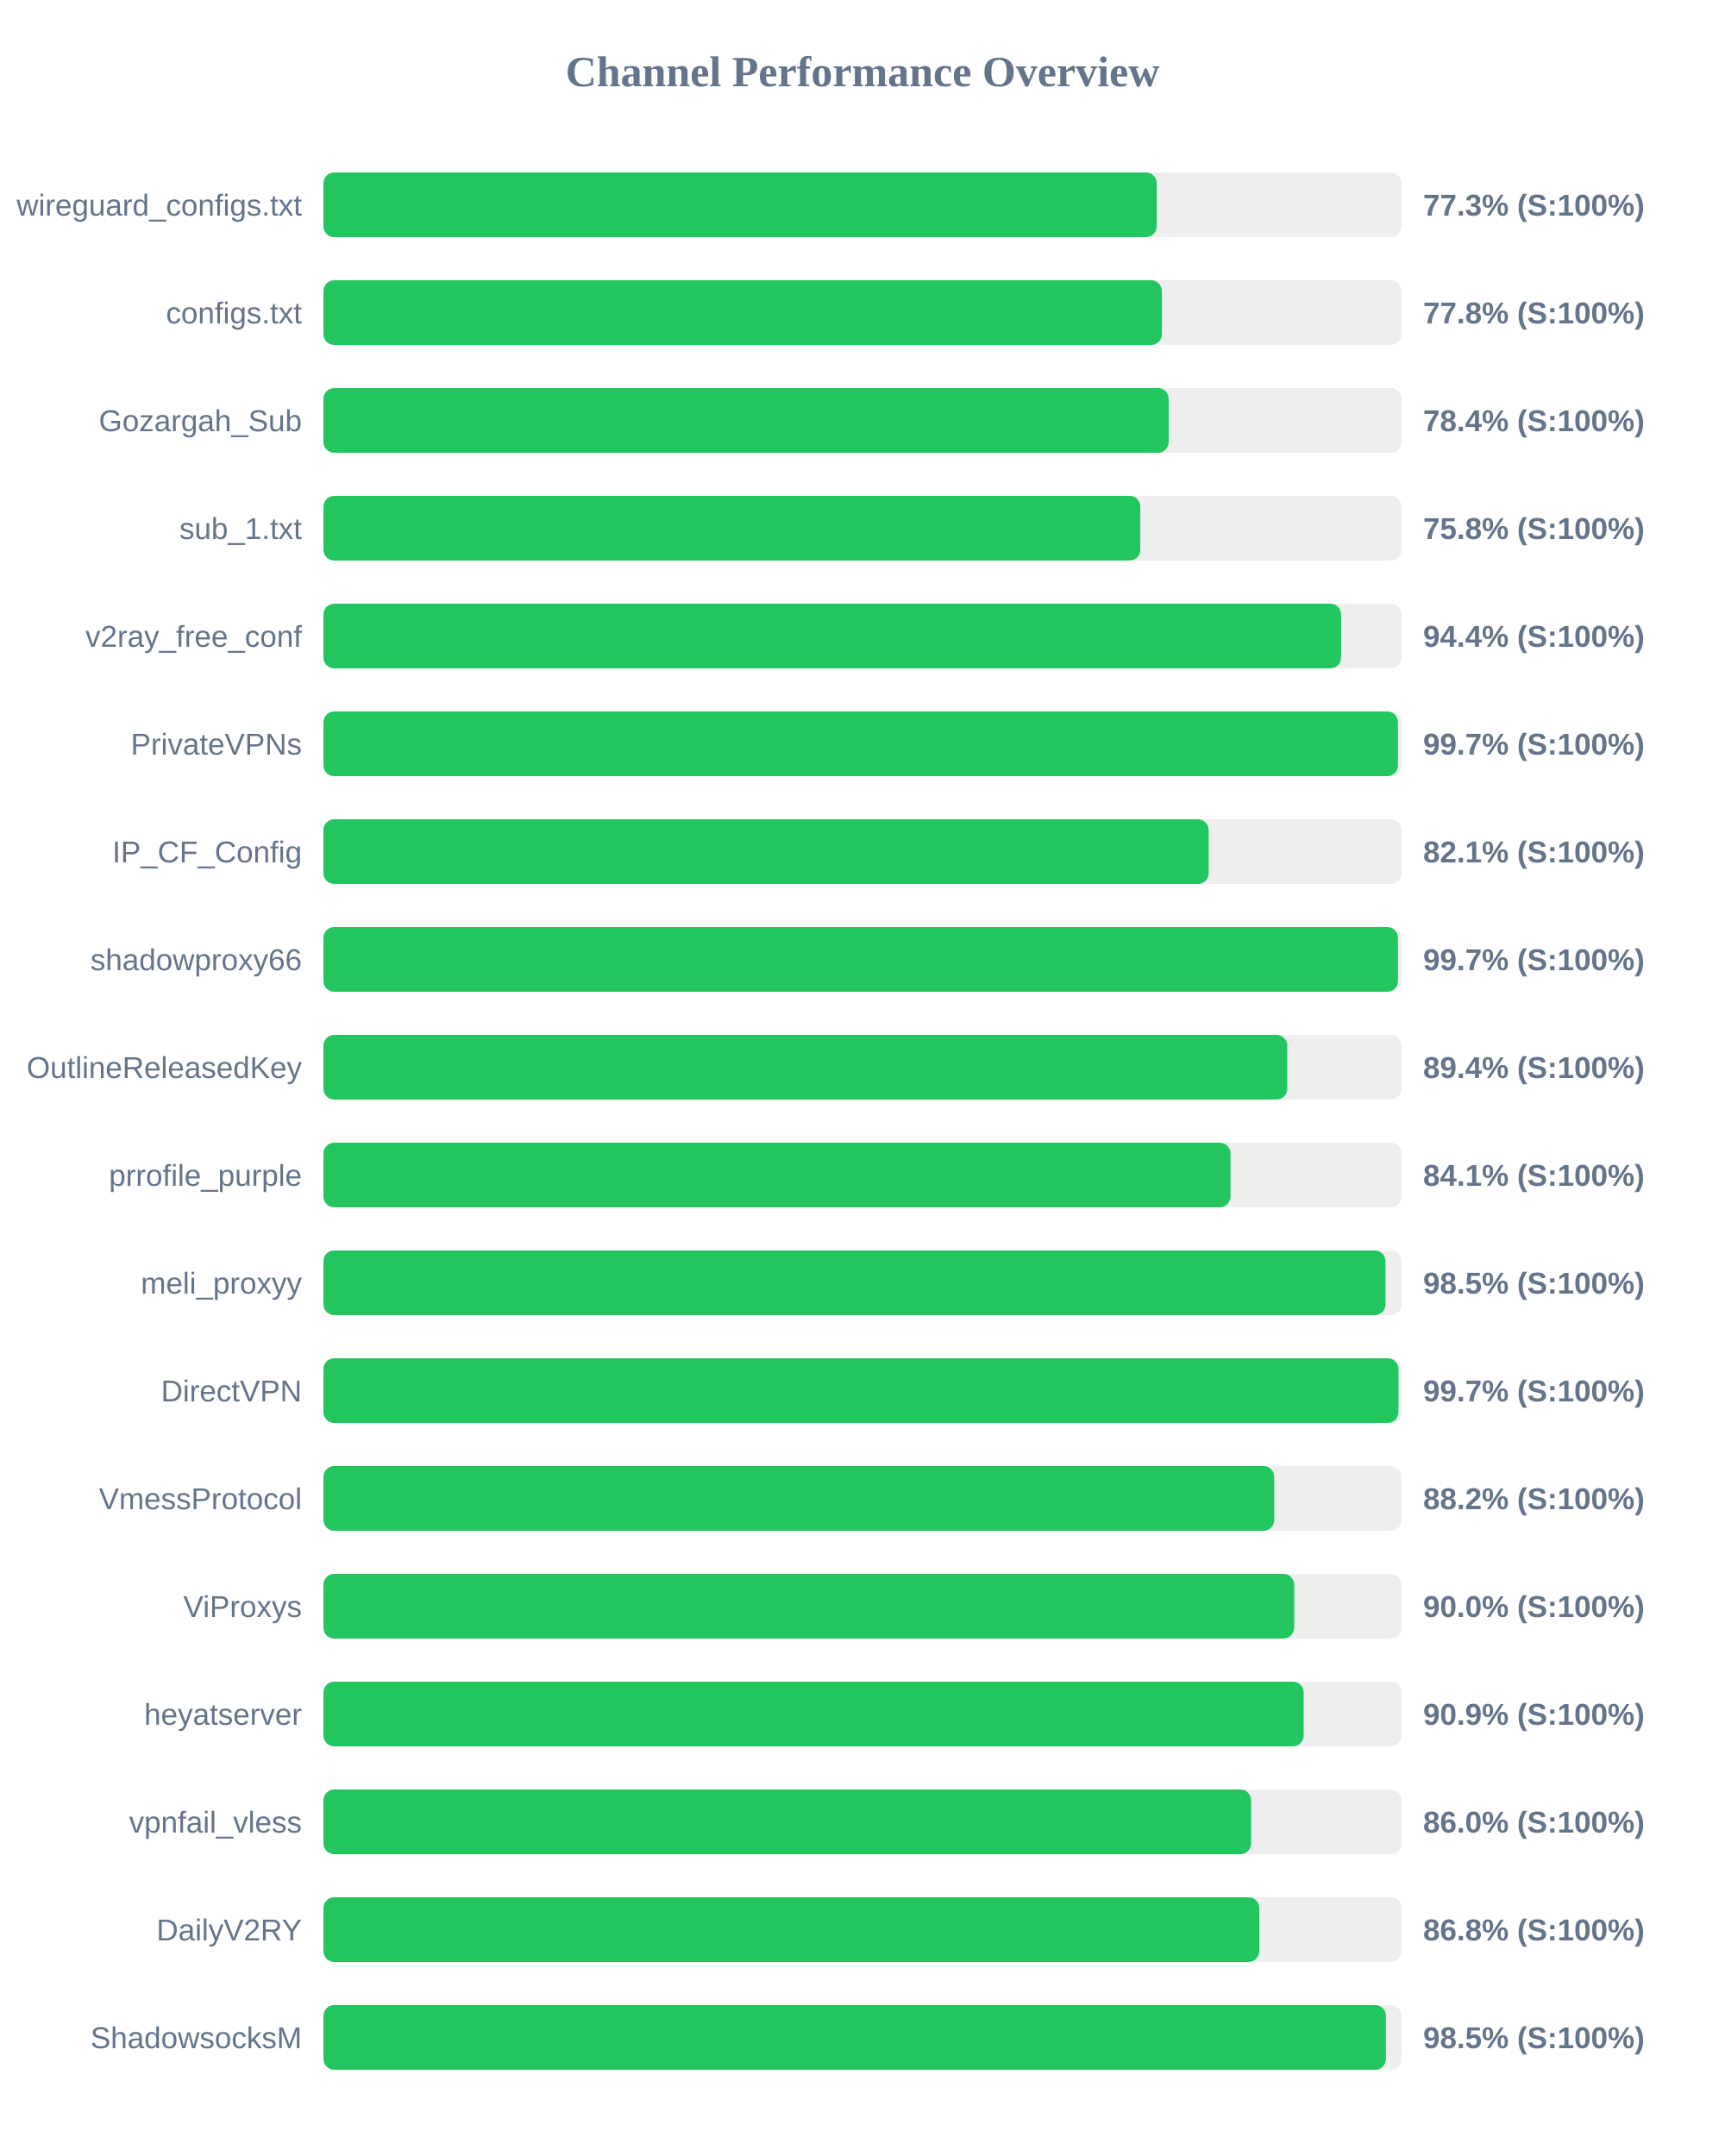
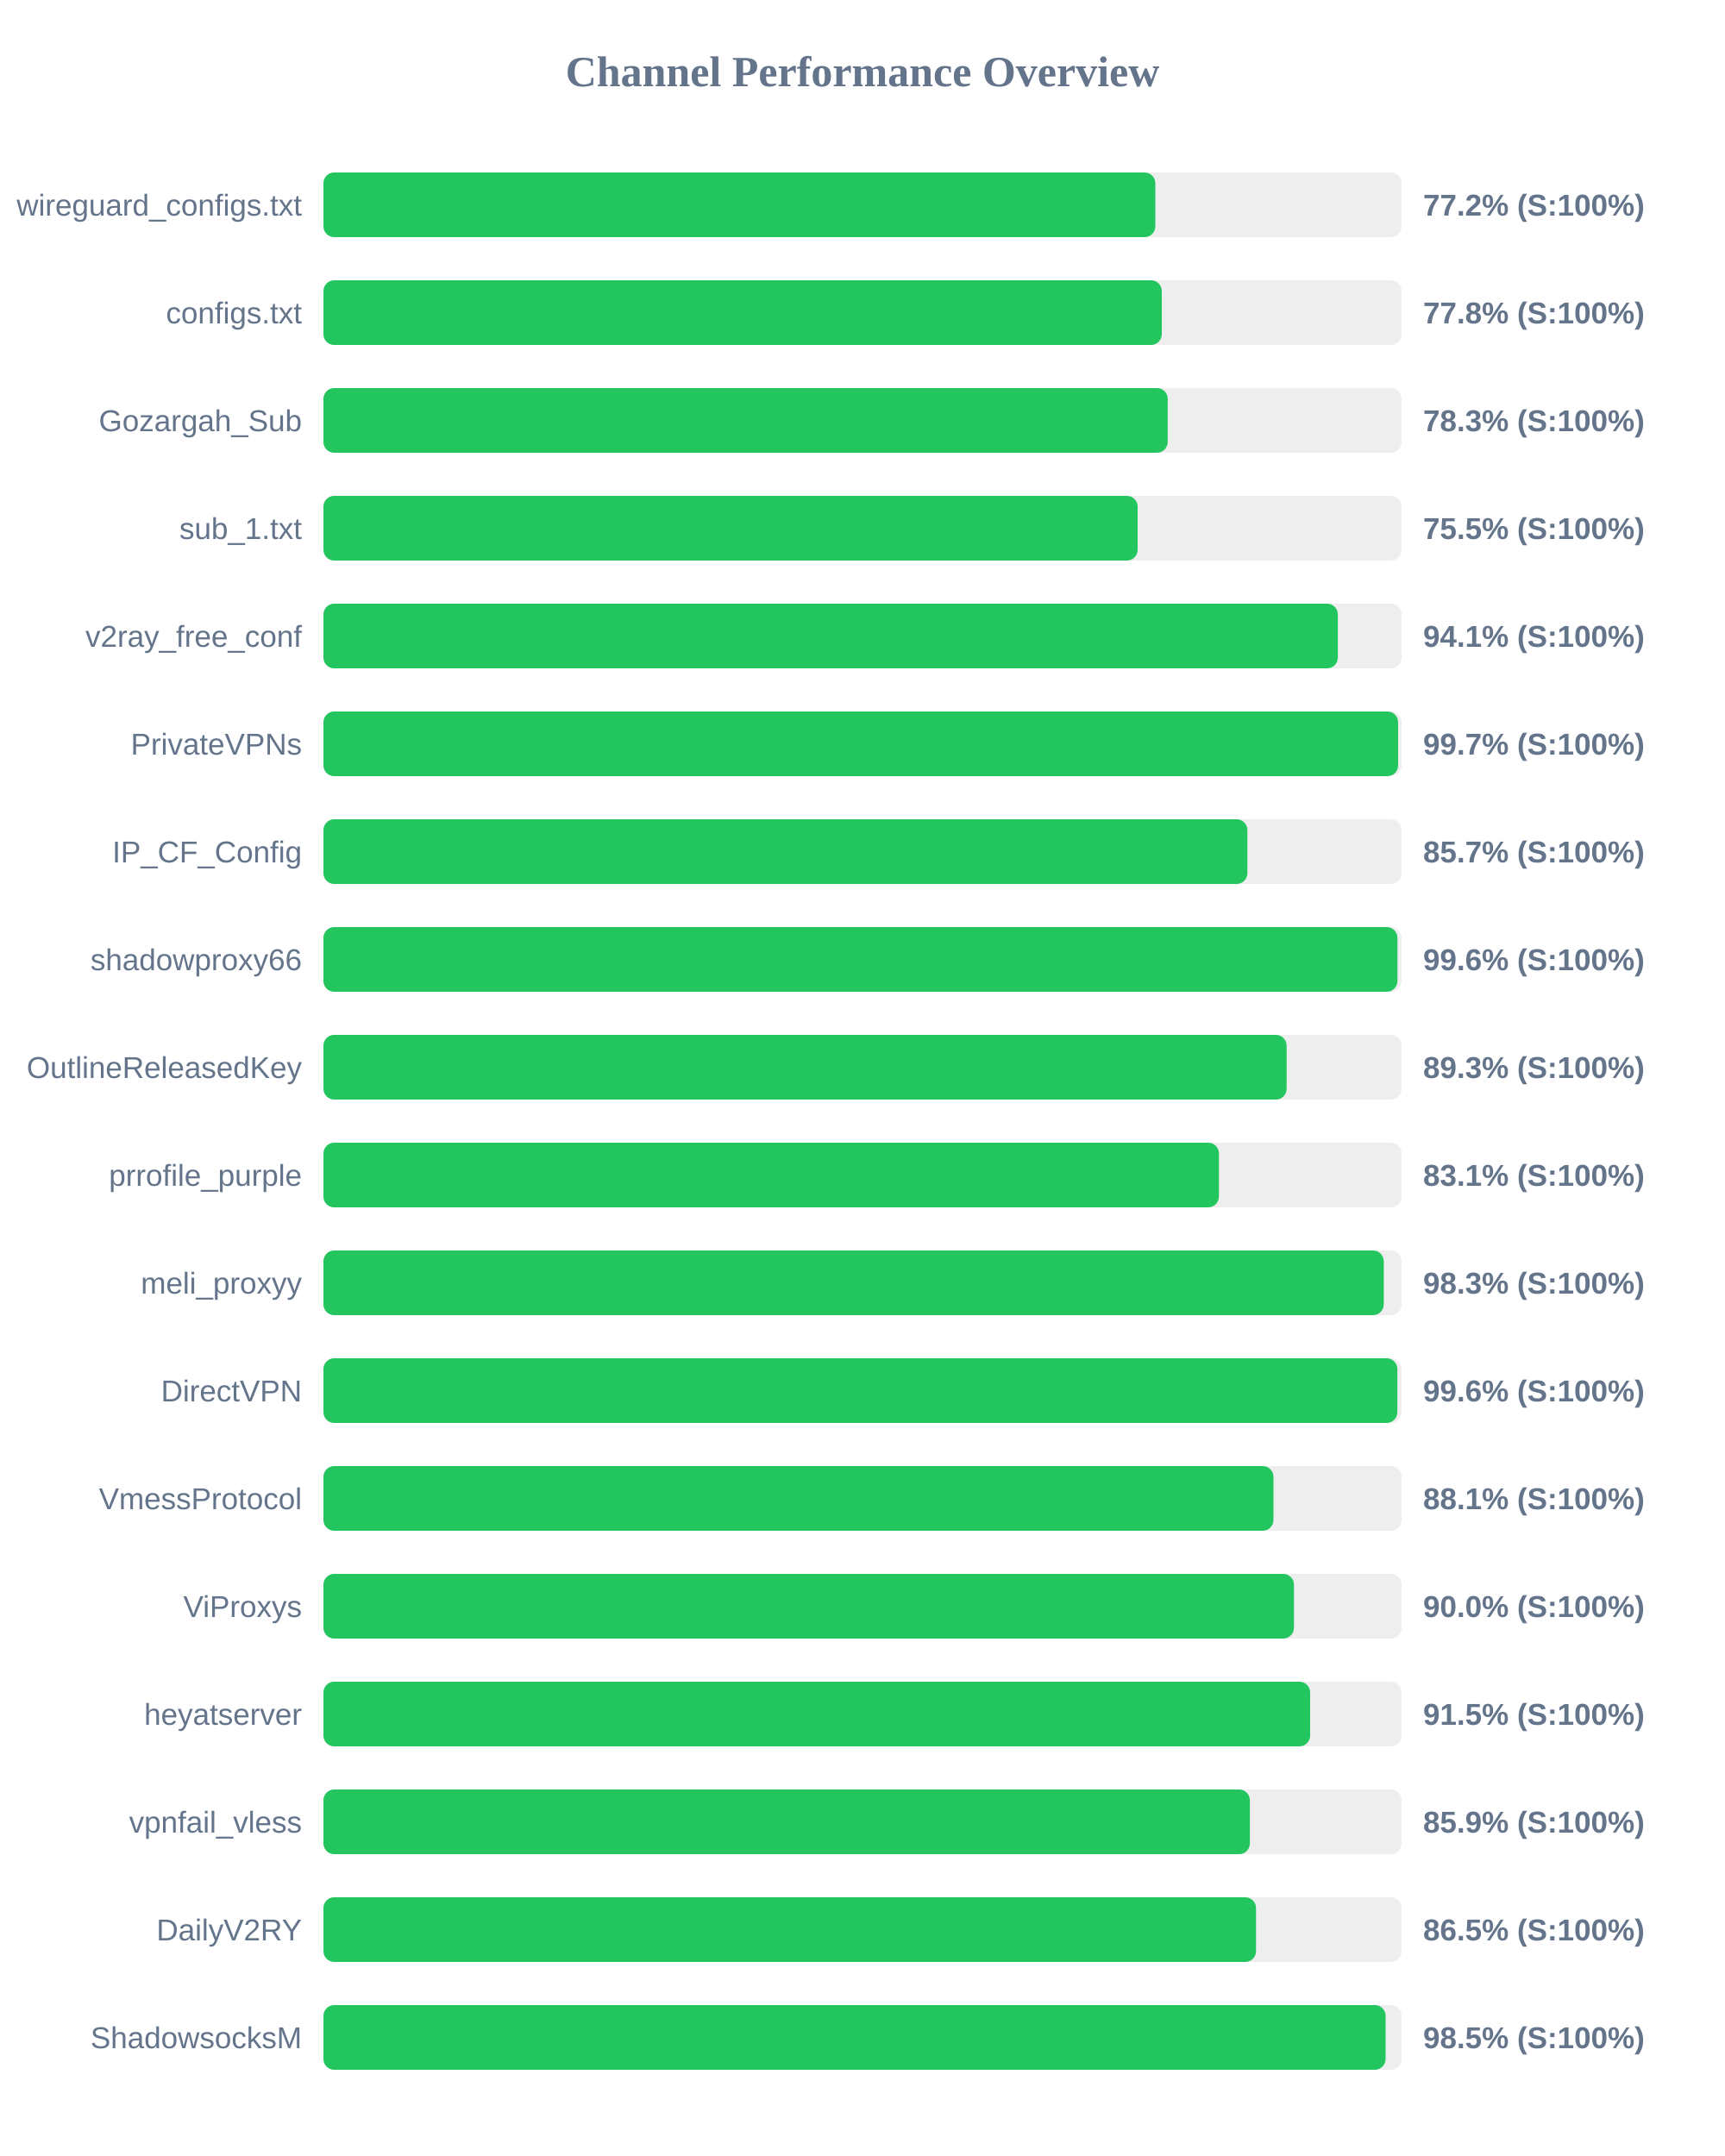
<svg xmlns="http://www.w3.org/2000/svg" width="800" height="1000" version="1.1">
  <style>
        .row { font: 14px Arial; fill: #64748b; }
        .score { font: bold 14px Arial; fill: #64748b; }
    </style>
  <text x="400" y="40" text-anchor="middle" font-size="20px" font-weight="bold" fill="#64748b">Channel Performance Overview</text>
  <rect x="150" y="80" width="500" height="30" fill="#eee" rx="5" />
-   <rect x="150" y="80" width="386.45" height="30" fill="#22c55e" rx="5" />
+   <rect x="150" y="80" width="385.8" height="30" fill="#22c55e" rx="5" />
  <text x="140" y="100" text-anchor="end" class="row">wireguard_configs.txt</text>
-   <text x="660" y="100" text-anchor="start" class="score">77.3% (S:100%)</text>
+   <text x="660" y="100" text-anchor="start" class="score">77.2% (S:100%)</text>
  <rect x="150" y="130" width="500" height="30" fill="#eee" rx="5" />
-   <rect x="150" y="130" width="388.85" height="30" fill="#22c55e" rx="5" />
+   <rect x="150" y="130" width="388.8" height="30" fill="#22c55e" rx="5" />
  <text x="140" y="150" text-anchor="end" class="row">configs.txt</text>
  <text x="660" y="150" text-anchor="start" class="score">77.8% (S:100%)</text>
  <rect x="150" y="180" width="500" height="30" fill="#eee" rx="5" />
-   <rect x="150" y="180" width="392.0" height="30" fill="#22c55e" rx="5" />
+   <rect x="150" y="180" width="391.55" height="30" fill="#22c55e" rx="5" />
  <text x="140" y="200" text-anchor="end" class="row">Gozargah_Sub</text>
-   <text x="660" y="200" text-anchor="start" class="score">78.4% (S:100%)</text>
+   <text x="660" y="200" text-anchor="start" class="score">78.3% (S:100%)</text>
  <rect x="150" y="230" width="500" height="30" fill="#eee" rx="5" />
-   <rect x="150" y="230" width="378.85" height="30" fill="#22c55e" rx="5" />
+   <rect x="150" y="230" width="377.6" height="30" fill="#22c55e" rx="5" />
  <text x="140" y="250" text-anchor="end" class="row">sub_1.txt</text>
-   <text x="660" y="250" text-anchor="start" class="score">75.8% (S:100%)</text>
+   <text x="660" y="250" text-anchor="start" class="score">75.5% (S:100%)</text>
  <rect x="150" y="280" width="500" height="30" fill="#eee" rx="5" />
-   <rect x="150" y="280" width="471.95" height="30" fill="#22c55e" rx="5" />
+   <rect x="150" y="280" width="470.45" height="30" fill="#22c55e" rx="5" />
  <text x="140" y="300" text-anchor="end" class="row">v2ray_free_conf</text>
-   <text x="660" y="300" text-anchor="start" class="score">94.4% (S:100%)</text>
+   <text x="660" y="300" text-anchor="start" class="score">94.1% (S:100%)</text>
  <rect x="150" y="330" width="500" height="30" fill="#eee" rx="5" />
-   <rect x="150" y="330" width="498.35" height="30" fill="#22c55e" rx="5" />
+   <rect x="150" y="330" width="498.4" height="30" fill="#22c55e" rx="5" />
  <text x="140" y="350" text-anchor="end" class="row">PrivateVPNs</text>
  <text x="660" y="350" text-anchor="start" class="score">99.7% (S:100%)</text>
  <rect x="150" y="380" width="500" height="30" fill="#eee" rx="5" />
-   <rect x="150" y="380" width="410.55" height="30" fill="#22c55e" rx="5" />
+   <rect x="150" y="380" width="428.5" height="30" fill="#22c55e" rx="5" />
  <text x="140" y="400" text-anchor="end" class="row">IP_CF_Config</text>
-   <text x="660" y="400" text-anchor="start" class="score">82.1% (S:100%)</text>
+   <text x="660" y="400" text-anchor="start" class="score">85.7% (S:100%)</text>
  <rect x="150" y="430" width="500" height="30" fill="#eee" rx="5" />
-   <rect x="150" y="430" width="498.35" height="30" fill="#22c55e" rx="5" />
+   <rect x="150" y="430" width="498.1" height="30" fill="#22c55e" rx="5" />
  <text x="140" y="450" text-anchor="end" class="row">shadowproxy66</text>
-   <text x="660" y="450" text-anchor="start" class="score">99.7% (S:100%)</text>
+   <text x="660" y="450" text-anchor="start" class="score">99.6% (S:100%)</text>
  <rect x="150" y="480" width="500" height="30" fill="#eee" rx="5" />
-   <rect x="150" y="480" width="447.0" height="30" fill="#22c55e" rx="5" />
+   <rect x="150" y="480" width="446.7" height="30" fill="#22c55e" rx="5" />
  <text x="140" y="500" text-anchor="end" class="row">OutlineReleasedKey</text>
-   <text x="660" y="500" text-anchor="start" class="score">89.4% (S:100%)</text>
+   <text x="660" y="500" text-anchor="start" class="score">89.3% (S:100%)</text>
  <rect x="150" y="530" width="500" height="30" fill="#eee" rx="5" />
-   <rect x="150" y="530" width="420.65" height="30" fill="#22c55e" rx="5" />
+   <rect x="150" y="530" width="415.3" height="30" fill="#22c55e" rx="5" />
  <text x="140" y="550" text-anchor="end" class="row">prrofile_purple</text>
-   <text x="660" y="550" text-anchor="start" class="score">84.1% (S:100%)</text>
+   <text x="660" y="550" text-anchor="start" class="score">83.1% (S:100%)</text>
  <rect x="150" y="580" width="500" height="30" fill="#eee" rx="5" />
-   <rect x="150" y="580" width="492.55" height="30" fill="#22c55e" rx="5" />
+   <rect x="150" y="580" width="491.75" height="30" fill="#22c55e" rx="5" />
  <text x="140" y="600" text-anchor="end" class="row">meli_proxyy</text>
-   <text x="660" y="600" text-anchor="start" class="score">98.5% (S:100%)</text>
+   <text x="660" y="600" text-anchor="start" class="score">98.3% (S:100%)</text>
  <rect x="150" y="630" width="500" height="30" fill="#eee" rx="5" />
-   <rect x="150" y="630" width="498.55" height="30" fill="#22c55e" rx="5" />
+   <rect x="150" y="630" width="498.05" height="30" fill="#22c55e" rx="5" />
  <text x="140" y="650" text-anchor="end" class="row">DirectVPN</text>
-   <text x="660" y="650" text-anchor="start" class="score">99.7% (S:100%)</text>
+   <text x="660" y="650" text-anchor="start" class="score">99.6% (S:100%)</text>
  <rect x="150" y="680" width="500" height="30" fill="#eee" rx="5" />
-   <rect x="150" y="680" width="440.95" height="30" fill="#22c55e" rx="5" />
+   <rect x="150" y="680" width="440.6" height="30" fill="#22c55e" rx="5" />
  <text x="140" y="700" text-anchor="end" class="row">VmessProtocol</text>
-   <text x="660" y="700" text-anchor="start" class="score">88.2% (S:100%)</text>
+   <text x="660" y="700" text-anchor="start" class="score">88.1% (S:100%)</text>
  <rect x="150" y="730" width="500" height="30" fill="#eee" rx="5" />
-   <rect x="150" y="730" width="450.2" height="30" fill="#22c55e" rx="5" />
+   <rect x="150" y="730" width="450.1" height="30" fill="#22c55e" rx="5" />
  <text x="140" y="750" text-anchor="end" class="row">ViProxys</text>
  <text x="660" y="750" text-anchor="start" class="score">90.0% (S:100%)</text>
  <rect x="150" y="780" width="500" height="30" fill="#eee" rx="5" />
-   <rect x="150" y="780" width="454.6" height="30" fill="#22c55e" rx="5" />
+   <rect x="150" y="780" width="457.6" height="30" fill="#22c55e" rx="5" />
  <text x="140" y="800" text-anchor="end" class="row">heyatserver</text>
-   <text x="660" y="800" text-anchor="start" class="score">90.9% (S:100%)</text>
+   <text x="660" y="800" text-anchor="start" class="score">91.5% (S:100%)</text>
  <rect x="150" y="830" width="500" height="30" fill="#eee" rx="5" />
-   <rect x="150" y="830" width="430.2" height="30" fill="#22c55e" rx="5" />
+   <rect x="150" y="830" width="429.65" height="30" fill="#22c55e" rx="5" />
  <text x="140" y="850" text-anchor="end" class="row">vpnfail_vless</text>
-   <text x="660" y="850" text-anchor="start" class="score">86.0% (S:100%)</text>
+   <text x="660" y="850" text-anchor="start" class="score">85.9% (S:100%)</text>
  <rect x="150" y="880" width="500" height="30" fill="#eee" rx="5" />
-   <rect x="150" y="880" width="434.0" height="30" fill="#22c55e" rx="5" />
+   <rect x="150" y="880" width="432.5" height="30" fill="#22c55e" rx="5" />
  <text x="140" y="900" text-anchor="end" class="row">DailyV2RY</text>
-   <text x="660" y="900" text-anchor="start" class="score">86.8% (S:100%)</text>
+   <text x="660" y="900" text-anchor="start" class="score">86.5% (S:100%)</text>
  <rect x="150" y="930" width="500" height="30" fill="#eee" rx="5" />
-   <rect x="150" y="930" width="492.75" height="30" fill="#22c55e" rx="5" />
+   <rect x="150" y="930" width="492.6" height="30" fill="#22c55e" rx="5" />
  <text x="140" y="950" text-anchor="end" class="row">ShadowsocksM</text>
  <text x="660" y="950" text-anchor="start" class="score">98.5% (S:100%)</text>
</svg>
